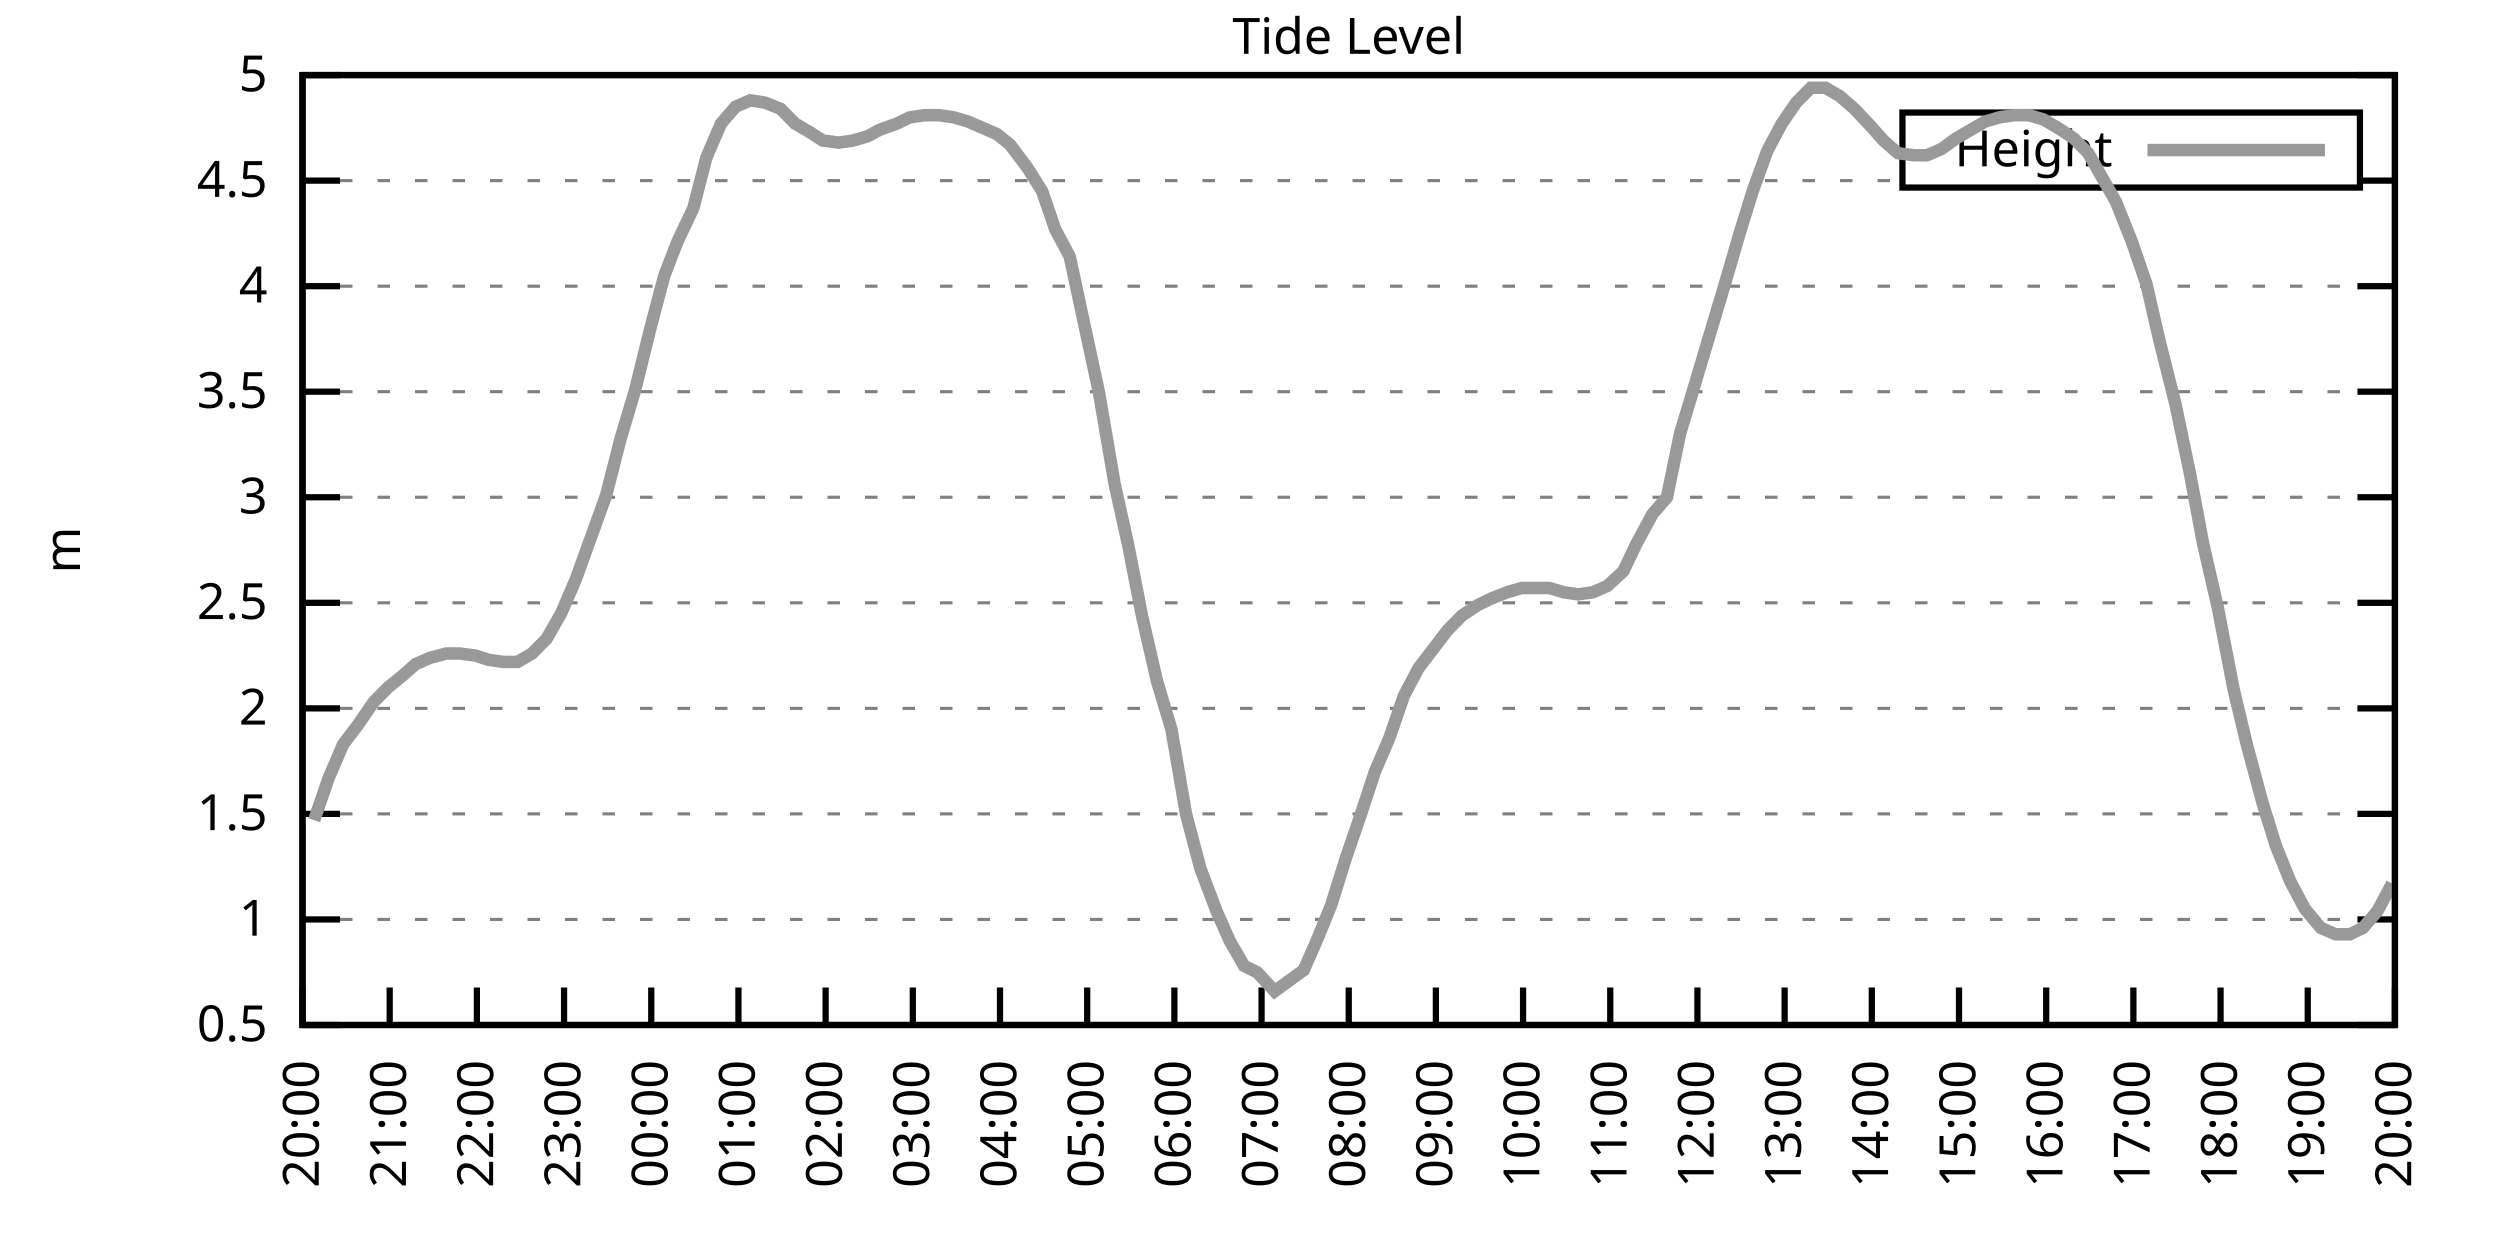
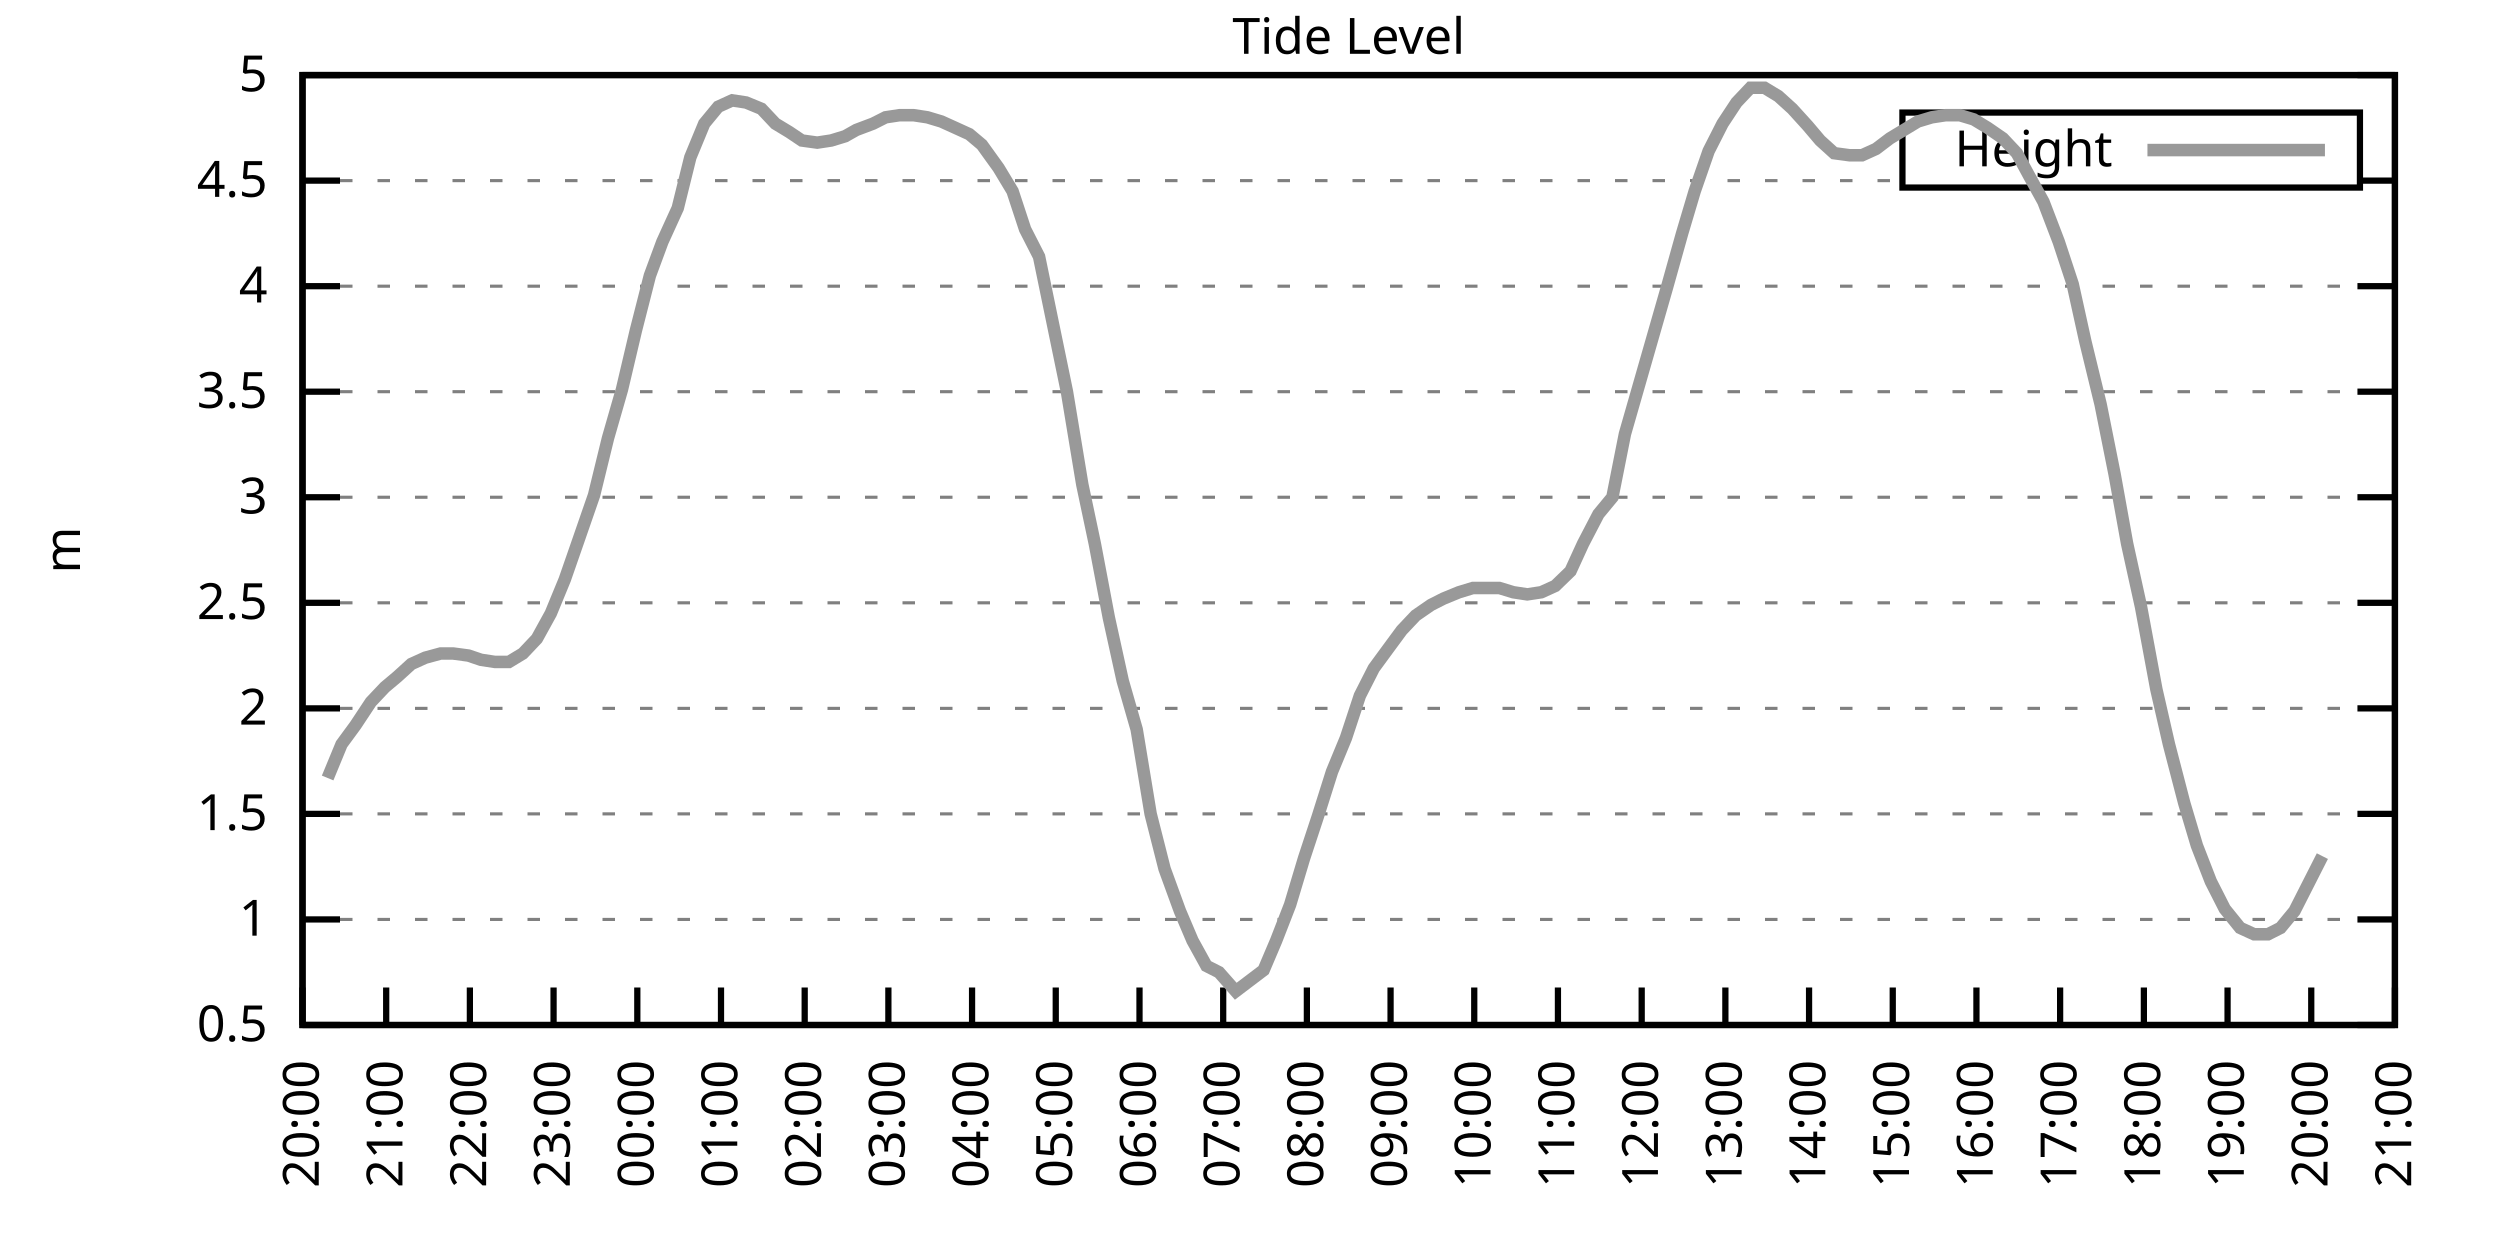
<svg xmlns="http://www.w3.org/2000/svg" xmlns:xlink="http://www.w3.org/1999/xlink" width="400" height="200" viewBox="0 0 400 200">
  <g id="gnuplot_canvas">
    <rect x="0" y="0" width="400" height="200" fill="none" />
    <defs>
      <circle id="gpDot" r="0.5" stroke-width="0.5" stroke="currentColor" />
      <path id="gpPt0" stroke-width="0.333" stroke="currentColor" d="M-1,0 h2 M0,-1 v2" />
      <path id="gpPt1" stroke-width="0.333" stroke="currentColor" d="M-1,-1 L1,1 M1,-1 L-1,1" />
      <path id="gpPt2" stroke-width="0.333" stroke="currentColor" d="M-1,0 L1,0 M0,-1 L0,1 M-1,-1 L1,1 M-1,1 L1,-1" />
      <rect id="gpPt3" stroke-width="0.333" stroke="currentColor" x="-1" y="-1" width="2" height="2" />
      <rect id="gpPt4" stroke-width="0.333" stroke="currentColor" fill="currentColor" x="-1" y="-1" width="2" height="2" />
      <circle id="gpPt5" stroke-width="0.333" stroke="currentColor" cx="0" cy="0" r="1" />
      <use xlink:href="#gpPt5" id="gpPt6" fill="currentColor" stroke="none" />
      <path id="gpPt7" stroke-width="0.333" stroke="currentColor" d="M0,-1.33 L-1.33,0.67 L1.33,0.67 z" />
      <use xlink:href="#gpPt7" id="gpPt8" fill="currentColor" stroke="none" />
      <use xlink:href="#gpPt7" id="gpPt9" stroke="currentColor" transform="rotate(180)" />
      <use xlink:href="#gpPt9" id="gpPt10" fill="currentColor" stroke="none" />
      <use xlink:href="#gpPt3" id="gpPt11" stroke="currentColor" transform="rotate(45)" />
      <use xlink:href="#gpPt11" id="gpPt12" fill="currentColor" stroke="none" />
      <path id="gpPt13" stroke-width="0.333" stroke="currentColor" d="M0,1.330 L1.265,0.411 L0.782,-1.067 L-0.782,-1.076 L-1.265,0.411 z" />
      <use xlink:href="#gpPt13" id="gpPt14" fill="currentColor" stroke="none" />
      <filter id="textbox" filterUnits="objectBoundingBox" x="0" y="0" height="1" width="1">
        <feFlood flood-color="white" flood-opacity="1" result="bgnd" />
        <feComposite in="SourceGraphic" in2="bgnd" operator="atop" />
      </filter>
      <filter id="greybox" filterUnits="objectBoundingBox" x="0" y="0" height="1" width="1">
        <feFlood flood-color="lightgrey" flood-opacity="1" result="grey" />
        <feComposite in="SourceGraphic" in2="grey" operator="atop" />
      </filter>
    </defs>
    <g fill="none" color="white" stroke="currentColor" stroke-width="1.00" stroke-linecap="butt" stroke-linejoin="miter">
</g>
    <g fill="none" color="black" stroke="currentColor" stroke-width="1.00" stroke-linecap="butt" stroke-linejoin="miter">
      <g stroke="none" shape-rendering="crispEdges">
        <polygon fill="rgb(255, 255, 255)" points="48.40,164.00 383.18,164.00 383.18,12.02 48.40,12.02 " />
      </g>
    </g>
    <g fill="none" color="black" stroke="currentColor" stroke-width="1.00" stroke-linecap="butt" stroke-linejoin="miter">
</g>
    <g fill="none" color="black" stroke="black" stroke-width="0.50" stroke-linecap="butt" stroke-linejoin="miter">
</g>
    <g fill="none" color="gray" stroke="currentColor" stroke-width="0.50" stroke-linecap="butt" stroke-linejoin="miter">
      <path stroke="gray" stroke-dasharray="2,4" class="gridline" d="M48.40,164.00 L383.19,164.00  " />
    </g>
    <g fill="none" color="gray" stroke="gray" stroke-width="1.00" stroke-linecap="butt" stroke-linejoin="miter">
</g>
    <g fill="none" color="black" stroke="currentColor" stroke-width="1.00" stroke-linecap="butt" stroke-linejoin="miter">
      <path stroke="black" d="M48.40,164.00 L54.40,164.00 M383.19,164.00 L377.19,164.00  " />
      <g transform="translate(42.80,166.60)" stroke="none" fill="black" font-family="Sans" font-size="8.00" text-anchor="end">
        <text>
          <tspan font-family="Sans"> 0.5</tspan>
        </text>
      </g>
    </g>
    <g fill="none" color="black" stroke="currentColor" stroke-width="1.00" stroke-linecap="butt" stroke-linejoin="miter">
</g>
    <g fill="none" color="black" stroke="black" stroke-width="0.50" stroke-linecap="butt" stroke-linejoin="miter">
</g>
    <g fill="none" color="gray" stroke="currentColor" stroke-width="0.50" stroke-linecap="butt" stroke-linejoin="miter">
      <path stroke="gray" stroke-dasharray="2,4" class="gridline" d="M48.40,147.11 L383.19,147.11  " />
    </g>
    <g fill="none" color="gray" stroke="gray" stroke-width="1.00" stroke-linecap="butt" stroke-linejoin="miter">
</g>
    <g fill="none" color="black" stroke="currentColor" stroke-width="1.00" stroke-linecap="butt" stroke-linejoin="miter">
      <path stroke="black" d="M48.40,147.11 L54.40,147.11 M383.19,147.11 L377.19,147.11  " />
      <g transform="translate(42.80,149.71)" stroke="none" fill="black" font-family="Sans" font-size="8.00" text-anchor="end">
        <text>
          <tspan font-family="Sans"> 1</tspan>
        </text>
      </g>
    </g>
    <g fill="none" color="black" stroke="currentColor" stroke-width="1.00" stroke-linecap="butt" stroke-linejoin="miter">
</g>
    <g fill="none" color="black" stroke="black" stroke-width="0.50" stroke-linecap="butt" stroke-linejoin="miter">
</g>
    <g fill="none" color="gray" stroke="currentColor" stroke-width="0.50" stroke-linecap="butt" stroke-linejoin="miter">
      <path stroke="gray" stroke-dasharray="2,4" class="gridline" d="M48.40,130.22 L383.19,130.22  " />
    </g>
    <g fill="none" color="gray" stroke="gray" stroke-width="1.00" stroke-linecap="butt" stroke-linejoin="miter">
</g>
    <g fill="none" color="black" stroke="currentColor" stroke-width="1.00" stroke-linecap="butt" stroke-linejoin="miter">
      <path stroke="black" d="M48.40,130.22 L54.40,130.22 M383.19,130.22 L377.19,130.22  " />
      <g transform="translate(42.80,132.82)" stroke="none" fill="black" font-family="Sans" font-size="8.00" text-anchor="end">
        <text>
          <tspan font-family="Sans"> 1.5</tspan>
        </text>
      </g>
    </g>
    <g fill="none" color="black" stroke="currentColor" stroke-width="1.00" stroke-linecap="butt" stroke-linejoin="miter">
</g>
    <g fill="none" color="black" stroke="black" stroke-width="0.50" stroke-linecap="butt" stroke-linejoin="miter">
</g>
    <g fill="none" color="gray" stroke="currentColor" stroke-width="0.50" stroke-linecap="butt" stroke-linejoin="miter">
      <path stroke="gray" stroke-dasharray="2,4" class="gridline" d="M48.40,113.34 L383.19,113.34  " />
    </g>
    <g fill="none" color="gray" stroke="gray" stroke-width="1.00" stroke-linecap="butt" stroke-linejoin="miter">
</g>
    <g fill="none" color="black" stroke="currentColor" stroke-width="1.00" stroke-linecap="butt" stroke-linejoin="miter">
      <path stroke="black" d="M48.40,113.34 L54.40,113.34 M383.19,113.34 L377.19,113.34  " />
      <g transform="translate(42.80,115.94)" stroke="none" fill="black" font-family="Sans" font-size="8.00" text-anchor="end">
        <text>
          <tspan font-family="Sans"> 2</tspan>
        </text>
      </g>
    </g>
    <g fill="none" color="black" stroke="currentColor" stroke-width="1.00" stroke-linecap="butt" stroke-linejoin="miter">
</g>
    <g fill="none" color="black" stroke="black" stroke-width="0.50" stroke-linecap="butt" stroke-linejoin="miter">
</g>
    <g fill="none" color="gray" stroke="currentColor" stroke-width="0.50" stroke-linecap="butt" stroke-linejoin="miter">
      <path stroke="gray" stroke-dasharray="2,4" class="gridline" d="M48.40,96.45 L383.19,96.45  " />
    </g>
    <g fill="none" color="gray" stroke="gray" stroke-width="1.00" stroke-linecap="butt" stroke-linejoin="miter">
</g>
    <g fill="none" color="black" stroke="currentColor" stroke-width="1.00" stroke-linecap="butt" stroke-linejoin="miter">
      <path stroke="black" d="M48.40,96.45 L54.40,96.45 M383.19,96.45 L377.19,96.45  " />
      <g transform="translate(42.80,99.05)" stroke="none" fill="black" font-family="Sans" font-size="8.00" text-anchor="end">
        <text>
          <tspan font-family="Sans"> 2.5</tspan>
        </text>
      </g>
    </g>
    <g fill="none" color="black" stroke="currentColor" stroke-width="1.00" stroke-linecap="butt" stroke-linejoin="miter">
</g>
    <g fill="none" color="black" stroke="black" stroke-width="0.50" stroke-linecap="butt" stroke-linejoin="miter">
</g>
    <g fill="none" color="gray" stroke="currentColor" stroke-width="0.50" stroke-linecap="butt" stroke-linejoin="miter">
      <path stroke="gray" stroke-dasharray="2,4" class="gridline" d="M48.40,79.56 L383.19,79.56  " />
    </g>
    <g fill="none" color="gray" stroke="gray" stroke-width="1.00" stroke-linecap="butt" stroke-linejoin="miter">
</g>
    <g fill="none" color="black" stroke="currentColor" stroke-width="1.00" stroke-linecap="butt" stroke-linejoin="miter">
      <path stroke="black" d="M48.40,79.56 L54.40,79.56 M383.19,79.56 L377.19,79.56  " />
      <g transform="translate(42.80,82.16)" stroke="none" fill="black" font-family="Sans" font-size="8.00" text-anchor="end">
        <text>
          <tspan font-family="Sans"> 3</tspan>
        </text>
      </g>
    </g>
    <g fill="none" color="black" stroke="currentColor" stroke-width="1.00" stroke-linecap="butt" stroke-linejoin="miter">
</g>
    <g fill="none" color="black" stroke="black" stroke-width="0.50" stroke-linecap="butt" stroke-linejoin="miter">
</g>
    <g fill="none" color="gray" stroke="currentColor" stroke-width="0.50" stroke-linecap="butt" stroke-linejoin="miter">
      <path stroke="gray" stroke-dasharray="2,4" class="gridline" d="M48.40,62.67 L383.19,62.67  " />
    </g>
    <g fill="none" color="gray" stroke="gray" stroke-width="1.00" stroke-linecap="butt" stroke-linejoin="miter">
</g>
    <g fill="none" color="black" stroke="currentColor" stroke-width="1.00" stroke-linecap="butt" stroke-linejoin="miter">
      <path stroke="black" d="M48.40,62.67 L54.40,62.67 M383.19,62.67 L377.19,62.67  " />
      <g transform="translate(42.80,65.27)" stroke="none" fill="black" font-family="Sans" font-size="8.00" text-anchor="end">
        <text>
          <tspan font-family="Sans"> 3.5</tspan>
        </text>
      </g>
    </g>
    <g fill="none" color="black" stroke="currentColor" stroke-width="1.00" stroke-linecap="butt" stroke-linejoin="miter">
</g>
    <g fill="none" color="black" stroke="black" stroke-width="0.50" stroke-linecap="butt" stroke-linejoin="miter">
</g>
    <g fill="none" color="gray" stroke="currentColor" stroke-width="0.50" stroke-linecap="butt" stroke-linejoin="miter">
      <path stroke="gray" stroke-dasharray="2,4" class="gridline" d="M48.40,45.79 L383.19,45.79  " />
    </g>
    <g fill="none" color="gray" stroke="gray" stroke-width="1.00" stroke-linecap="butt" stroke-linejoin="miter">
</g>
    <g fill="none" color="black" stroke="currentColor" stroke-width="1.00" stroke-linecap="butt" stroke-linejoin="miter">
      <path stroke="black" d="M48.40,45.79 L54.40,45.79 M383.19,45.79 L377.19,45.79  " />
      <g transform="translate(42.80,48.39)" stroke="none" fill="black" font-family="Sans" font-size="8.00" text-anchor="end">
        <text>
          <tspan font-family="Sans"> 4</tspan>
        </text>
      </g>
    </g>
    <g fill="none" color="black" stroke="currentColor" stroke-width="1.00" stroke-linecap="butt" stroke-linejoin="miter">
</g>
    <g fill="none" color="black" stroke="black" stroke-width="0.50" stroke-linecap="butt" stroke-linejoin="miter">
</g>
    <g fill="none" color="gray" stroke="currentColor" stroke-width="0.50" stroke-linecap="butt" stroke-linejoin="miter">
      <path stroke="gray" stroke-dasharray="2,4" class="gridline" d="M48.40,28.90 L304.39,28.90 M377.59,28.90 L383.19,28.90  " />
    </g>
    <g fill="none" color="gray" stroke="gray" stroke-width="1.00" stroke-linecap="butt" stroke-linejoin="miter">
</g>
    <g fill="none" color="black" stroke="currentColor" stroke-width="1.00" stroke-linecap="butt" stroke-linejoin="miter">
      <path stroke="black" d="M48.40,28.90 L54.40,28.90 M383.19,28.90 L377.19,28.90  " />
      <g transform="translate(42.80,31.50)" stroke="none" fill="black" font-family="Sans" font-size="8.00" text-anchor="end">
        <text>
          <tspan font-family="Sans"> 4.5</tspan>
        </text>
      </g>
    </g>
    <g fill="none" color="black" stroke="currentColor" stroke-width="1.00" stroke-linecap="butt" stroke-linejoin="miter">
</g>
    <g fill="none" color="black" stroke="black" stroke-width="0.50" stroke-linecap="butt" stroke-linejoin="miter">
</g>
    <g fill="none" color="gray" stroke="currentColor" stroke-width="0.50" stroke-linecap="butt" stroke-linejoin="miter">
      <path stroke="gray" stroke-dasharray="2,4" class="gridline" d="M48.40,12.01 L383.19,12.01  " />
    </g>
    <g fill="none" color="gray" stroke="gray" stroke-width="1.00" stroke-linecap="butt" stroke-linejoin="miter">
</g>
    <g fill="none" color="black" stroke="currentColor" stroke-width="1.00" stroke-linecap="butt" stroke-linejoin="miter">
      <path stroke="black" d="M48.40,12.01 L54.40,12.01 M383.19,12.01 L377.19,12.01  " />
      <g transform="translate(42.80,14.61)" stroke="none" fill="black" font-family="Sans" font-size="8.00" text-anchor="end">
        <text>
          <tspan font-family="Sans"> 5</tspan>
        </text>
      </g>
    </g>
    <g fill="none" color="black" stroke="currentColor" stroke-width="1.00" stroke-linecap="butt" stroke-linejoin="miter">
      <path stroke="black" d="M48.40,164.00 L48.40,158.00  " />
      <g transform="translate(51.00,169.60) rotate(270.00)" stroke="none" fill="black" font-family="Sans" font-size="8.00" text-anchor="end">
        <text>
          <tspan font-family="Sans">20:00</tspan>
        </text>
      </g>
    </g>
    <g fill="none" color="black" stroke="currentColor" stroke-width="1.00" stroke-linecap="butt" stroke-linejoin="miter">
-       <path stroke="black" d="M62.35,164.00 L62.35,158.00  " />
-       <g transform="translate(64.95,169.60) rotate(270.00)" stroke="none" fill="black" font-family="Sans" font-size="8.00" text-anchor="end">
+       <path stroke="black" d="M61.79,164.00 L61.79,158.00  " />
+       <g transform="translate(64.39,169.60) rotate(270.00)" stroke="none" fill="black" font-family="Sans" font-size="8.00" text-anchor="end">
        <text>
          <tspan font-family="Sans">21:00</tspan>
        </text>
      </g>
    </g>
    <g fill="none" color="black" stroke="currentColor" stroke-width="1.00" stroke-linecap="butt" stroke-linejoin="miter">
-       <path stroke="black" d="M76.30,164.00 L76.30,158.00  " />
-       <g transform="translate(78.90,169.60) rotate(270.00)" stroke="none" fill="black" font-family="Sans" font-size="8.00" text-anchor="end">
+       <path stroke="black" d="M75.18,164.00 L75.18,158.00  " />
+       <g transform="translate(77.78,169.60) rotate(270.00)" stroke="none" fill="black" font-family="Sans" font-size="8.00" text-anchor="end">
        <text>
          <tspan font-family="Sans">22:00</tspan>
        </text>
      </g>
    </g>
    <g fill="none" color="black" stroke="currentColor" stroke-width="1.00" stroke-linecap="butt" stroke-linejoin="miter">
-       <path stroke="black" d="M90.25,164.00 L90.25,158.00  " />
-       <g transform="translate(92.85,169.60) rotate(270.00)" stroke="none" fill="black" font-family="Sans" font-size="8.00" text-anchor="end">
+       <path stroke="black" d="M88.57,164.00 L88.57,158.00  " />
+       <g transform="translate(91.17,169.60) rotate(270.00)" stroke="none" fill="black" font-family="Sans" font-size="8.00" text-anchor="end">
        <text>
          <tspan font-family="Sans">23:00</tspan>
        </text>
      </g>
    </g>
    <g fill="none" color="black" stroke="currentColor" stroke-width="1.00" stroke-linecap="butt" stroke-linejoin="miter">
-       <path stroke="black" d="M104.20,164.00 L104.20,158.00  " />
-       <g transform="translate(106.80,169.60) rotate(270.00)" stroke="none" fill="black" font-family="Sans" font-size="8.00" text-anchor="end">
+       <path stroke="black" d="M101.97,164.00 L101.97,158.00  " />
+       <g transform="translate(104.57,169.60) rotate(270.00)" stroke="none" fill="black" font-family="Sans" font-size="8.00" text-anchor="end">
        <text>
          <tspan font-family="Sans">00:00</tspan>
        </text>
      </g>
    </g>
    <g fill="none" color="black" stroke="currentColor" stroke-width="1.00" stroke-linecap="butt" stroke-linejoin="miter">
-       <path stroke="black" d="M118.15,164.00 L118.15,158.00  " />
-       <g transform="translate(120.75,169.60) rotate(270.00)" stroke="none" fill="black" font-family="Sans" font-size="8.00" text-anchor="end">
+       <path stroke="black" d="M115.36,164.00 L115.36,158.00  " />
+       <g transform="translate(117.96,169.60) rotate(270.00)" stroke="none" fill="black" font-family="Sans" font-size="8.00" text-anchor="end">
        <text>
          <tspan font-family="Sans">01:00</tspan>
        </text>
      </g>
    </g>
    <g fill="none" color="black" stroke="currentColor" stroke-width="1.00" stroke-linecap="butt" stroke-linejoin="miter">
-       <path stroke="black" d="M132.10,164.00 L132.10,158.00  " />
-       <g transform="translate(134.70,169.60) rotate(270.00)" stroke="none" fill="black" font-family="Sans" font-size="8.00" text-anchor="end">
+       <path stroke="black" d="M128.75,164.00 L128.75,158.00  " />
+       <g transform="translate(131.35,169.60) rotate(270.00)" stroke="none" fill="black" font-family="Sans" font-size="8.00" text-anchor="end">
        <text>
          <tspan font-family="Sans">02:00</tspan>
        </text>
      </g>
    </g>
    <g fill="none" color="black" stroke="currentColor" stroke-width="1.00" stroke-linecap="butt" stroke-linejoin="miter">
-       <path stroke="black" d="M146.05,164.00 L146.05,158.00  " />
-       <g transform="translate(148.65,169.60) rotate(270.00)" stroke="none" fill="black" font-family="Sans" font-size="8.00" text-anchor="end">
+       <path stroke="black" d="M142.14,164.00 L142.14,158.00  " />
+       <g transform="translate(144.74,169.60) rotate(270.00)" stroke="none" fill="black" font-family="Sans" font-size="8.00" text-anchor="end">
        <text>
          <tspan font-family="Sans">03:00</tspan>
        </text>
      </g>
    </g>
    <g fill="none" color="black" stroke="currentColor" stroke-width="1.00" stroke-linecap="butt" stroke-linejoin="miter">
-       <path stroke="black" d="M160.00,164.00 L160.00,158.00  " />
-       <g transform="translate(162.60,169.60) rotate(270.00)" stroke="none" fill="black" font-family="Sans" font-size="8.00" text-anchor="end">
+       <path stroke="black" d="M155.53,164.00 L155.53,158.00  " />
+       <g transform="translate(158.13,169.60) rotate(270.00)" stroke="none" fill="black" font-family="Sans" font-size="8.00" text-anchor="end">
        <text>
          <tspan font-family="Sans">04:00</tspan>
        </text>
      </g>
    </g>
    <g fill="none" color="black" stroke="currentColor" stroke-width="1.00" stroke-linecap="butt" stroke-linejoin="miter">
-       <path stroke="black" d="M173.95,164.00 L173.95,158.00  " />
-       <g transform="translate(176.55,169.60) rotate(270.00)" stroke="none" fill="black" font-family="Sans" font-size="8.00" text-anchor="end">
+       <path stroke="black" d="M168.92,164.00 L168.92,158.00  " />
+       <g transform="translate(171.52,169.60) rotate(270.00)" stroke="none" fill="black" font-family="Sans" font-size="8.00" text-anchor="end">
        <text>
          <tspan font-family="Sans">05:00</tspan>
        </text>
      </g>
    </g>
    <g fill="none" color="black" stroke="currentColor" stroke-width="1.00" stroke-linecap="butt" stroke-linejoin="miter">
-       <path stroke="black" d="M187.90,164.00 L187.90,158.00  " />
-       <g transform="translate(190.50,169.60) rotate(270.00)" stroke="none" fill="black" font-family="Sans" font-size="8.00" text-anchor="end">
+       <path stroke="black" d="M182.32,164.00 L182.32,158.00  " />
+       <g transform="translate(184.92,169.60) rotate(270.00)" stroke="none" fill="black" font-family="Sans" font-size="8.00" text-anchor="end">
        <text>
          <tspan font-family="Sans">06:00</tspan>
        </text>
      </g>
    </g>
    <g fill="none" color="black" stroke="currentColor" stroke-width="1.00" stroke-linecap="butt" stroke-linejoin="miter">
-       <path stroke="black" d="M201.85,164.00 L201.85,158.00  " />
-       <g transform="translate(204.45,169.60) rotate(270.00)" stroke="none" fill="black" font-family="Sans" font-size="8.00" text-anchor="end">
+       <path stroke="black" d="M195.71,164.00 L195.71,158.00  " />
+       <g transform="translate(198.31,169.60) rotate(270.00)" stroke="none" fill="black" font-family="Sans" font-size="8.00" text-anchor="end">
        <text>
          <tspan font-family="Sans">07:00</tspan>
        </text>
      </g>
    </g>
    <g fill="none" color="black" stroke="currentColor" stroke-width="1.00" stroke-linecap="butt" stroke-linejoin="miter">
-       <path stroke="black" d="M215.80,164.00 L215.80,158.00  " />
-       <g transform="translate(218.40,169.60) rotate(270.00)" stroke="none" fill="black" font-family="Sans" font-size="8.00" text-anchor="end">
+       <path stroke="black" d="M209.10,164.00 L209.10,158.00  " />
+       <g transform="translate(211.70,169.60) rotate(270.00)" stroke="none" fill="black" font-family="Sans" font-size="8.00" text-anchor="end">
        <text>
          <tspan font-family="Sans">08:00</tspan>
        </text>
      </g>
    </g>
    <g fill="none" color="black" stroke="currentColor" stroke-width="1.00" stroke-linecap="butt" stroke-linejoin="miter">
-       <path stroke="black" d="M229.74,164.00 L229.74,158.00  " />
-       <g transform="translate(232.34,169.60) rotate(270.00)" stroke="none" fill="black" font-family="Sans" font-size="8.00" text-anchor="end">
+       <path stroke="black" d="M222.49,164.00 L222.49,158.00  " />
+       <g transform="translate(225.09,169.60) rotate(270.00)" stroke="none" fill="black" font-family="Sans" font-size="8.00" text-anchor="end">
        <text>
          <tspan font-family="Sans">09:00</tspan>
        </text>
      </g>
    </g>
    <g fill="none" color="black" stroke="currentColor" stroke-width="1.00" stroke-linecap="butt" stroke-linejoin="miter">
-       <path stroke="black" d="M243.69,164.00 L243.69,158.00  " />
-       <g transform="translate(246.29,169.60) rotate(270.00)" stroke="none" fill="black" font-family="Sans" font-size="8.00" text-anchor="end">
+       <path stroke="black" d="M235.88,164.00 L235.88,158.00  " />
+       <g transform="translate(238.48,169.60) rotate(270.00)" stroke="none" fill="black" font-family="Sans" font-size="8.00" text-anchor="end">
        <text>
          <tspan font-family="Sans">10:00</tspan>
        </text>
      </g>
    </g>
    <g fill="none" color="black" stroke="currentColor" stroke-width="1.00" stroke-linecap="butt" stroke-linejoin="miter">
-       <path stroke="black" d="M257.64,164.00 L257.64,158.00  " />
-       <g transform="translate(260.24,169.60) rotate(270.00)" stroke="none" fill="black" font-family="Sans" font-size="8.00" text-anchor="end">
+       <path stroke="black" d="M249.27,164.00 L249.27,158.00  " />
+       <g transform="translate(251.87,169.60) rotate(270.00)" stroke="none" fill="black" font-family="Sans" font-size="8.00" text-anchor="end">
        <text>
          <tspan font-family="Sans">11:00</tspan>
        </text>
      </g>
    </g>
    <g fill="none" color="black" stroke="currentColor" stroke-width="1.00" stroke-linecap="butt" stroke-linejoin="miter">
-       <path stroke="black" d="M271.59,164.00 L271.59,158.00  " />
-       <g transform="translate(274.19,169.60) rotate(270.00)" stroke="none" fill="black" font-family="Sans" font-size="8.00" text-anchor="end">
+       <path stroke="black" d="M262.67,164.00 L262.67,158.00  " />
+       <g transform="translate(265.27,169.60) rotate(270.00)" stroke="none" fill="black" font-family="Sans" font-size="8.00" text-anchor="end">
        <text>
          <tspan font-family="Sans">12:00</tspan>
        </text>
      </g>
    </g>
    <g fill="none" color="black" stroke="currentColor" stroke-width="1.00" stroke-linecap="butt" stroke-linejoin="miter">
-       <path stroke="black" d="M285.54,164.00 L285.54,158.00  " />
-       <g transform="translate(288.14,169.60) rotate(270.00)" stroke="none" fill="black" font-family="Sans" font-size="8.00" text-anchor="end">
+       <path stroke="black" d="M276.06,164.00 L276.06,158.00  " />
+       <g transform="translate(278.66,169.60) rotate(270.00)" stroke="none" fill="black" font-family="Sans" font-size="8.00" text-anchor="end">
        <text>
          <tspan font-family="Sans">13:00</tspan>
        </text>
      </g>
    </g>
    <g fill="none" color="black" stroke="currentColor" stroke-width="1.00" stroke-linecap="butt" stroke-linejoin="miter">
-       <path stroke="black" d="M299.49,164.00 L299.49,158.00  " />
-       <g transform="translate(302.09,169.60) rotate(270.00)" stroke="none" fill="black" font-family="Sans" font-size="8.00" text-anchor="end">
+       <path stroke="black" d="M289.45,164.00 L289.45,158.00  " />
+       <g transform="translate(292.05,169.60) rotate(270.00)" stroke="none" fill="black" font-family="Sans" font-size="8.00" text-anchor="end">
        <text>
          <tspan font-family="Sans">14:00</tspan>
        </text>
      </g>
    </g>
    <g fill="none" color="black" stroke="currentColor" stroke-width="1.00" stroke-linecap="butt" stroke-linejoin="miter">
-       <path stroke="black" d="M313.44,164.00 L313.44,158.00  " />
-       <g transform="translate(316.04,169.60) rotate(270.00)" stroke="none" fill="black" font-family="Sans" font-size="8.00" text-anchor="end">
+       <path stroke="black" d="M302.84,164.00 L302.84,158.00  " />
+       <g transform="translate(305.44,169.60) rotate(270.00)" stroke="none" fill="black" font-family="Sans" font-size="8.00" text-anchor="end">
        <text>
          <tspan font-family="Sans">15:00</tspan>
        </text>
      </g>
    </g>
    <g fill="none" color="black" stroke="currentColor" stroke-width="1.00" stroke-linecap="butt" stroke-linejoin="miter">
-       <path stroke="black" d="M327.39,164.00 L327.39,158.00  " />
-       <g transform="translate(329.99,169.60) rotate(270.00)" stroke="none" fill="black" font-family="Sans" font-size="8.00" text-anchor="end">
+       <path stroke="black" d="M316.23,164.00 L316.23,158.00  " />
+       <g transform="translate(318.83,169.60) rotate(270.00)" stroke="none" fill="black" font-family="Sans" font-size="8.00" text-anchor="end">
        <text>
          <tspan font-family="Sans">16:00</tspan>
        </text>
      </g>
    </g>
    <g fill="none" color="black" stroke="currentColor" stroke-width="1.00" stroke-linecap="butt" stroke-linejoin="miter">
-       <path stroke="black" d="M341.34,164.00 L341.34,158.00  " />
-       <g transform="translate(343.94,169.60) rotate(270.00)" stroke="none" fill="black" font-family="Sans" font-size="8.00" text-anchor="end">
+       <path stroke="black" d="M329.62,164.00 L329.62,158.00  " />
+       <g transform="translate(332.22,169.60) rotate(270.00)" stroke="none" fill="black" font-family="Sans" font-size="8.00" text-anchor="end">
        <text>
          <tspan font-family="Sans">17:00</tspan>
        </text>
      </g>
    </g>
    <g fill="none" color="black" stroke="currentColor" stroke-width="1.00" stroke-linecap="butt" stroke-linejoin="miter">
-       <path stroke="black" d="M355.29,164.00 L355.29,158.00  " />
-       <g transform="translate(357.89,169.60) rotate(270.00)" stroke="none" fill="black" font-family="Sans" font-size="8.00" text-anchor="end">
+       <path stroke="black" d="M343.02,164.00 L343.02,158.00  " />
+       <g transform="translate(345.62,169.60) rotate(270.00)" stroke="none" fill="black" font-family="Sans" font-size="8.00" text-anchor="end">
        <text>
          <tspan font-family="Sans">18:00</tspan>
        </text>
      </g>
    </g>
    <g fill="none" color="black" stroke="currentColor" stroke-width="1.00" stroke-linecap="butt" stroke-linejoin="miter">
-       <path stroke="black" d="M369.24,164.00 L369.24,158.00  " />
-       <g transform="translate(371.84,169.60) rotate(270.00)" stroke="none" fill="black" font-family="Sans" font-size="8.00" text-anchor="end">
+       <path stroke="black" d="M356.41,164.00 L356.41,158.00  " />
+       <g transform="translate(359.01,169.60) rotate(270.00)" stroke="none" fill="black" font-family="Sans" font-size="8.00" text-anchor="end">
        <text>
          <tspan font-family="Sans">19:00</tspan>
+         </text>
+       </g>
+     </g>
+     <g fill="none" color="black" stroke="currentColor" stroke-width="1.00" stroke-linecap="butt" stroke-linejoin="miter">
+       <path stroke="black" d="M369.80,164.00 L369.80,158.00  " />
+       <g transform="translate(372.40,169.60) rotate(270.00)" stroke="none" fill="black" font-family="Sans" font-size="8.00" text-anchor="end">
+         <text>
+           <tspan font-family="Sans">20:00</tspan>
        </text>
      </g>
    </g>
    <g fill="none" color="black" stroke="currentColor" stroke-width="1.00" stroke-linecap="butt" stroke-linejoin="miter">
      <path stroke="black" d="M383.19,164.00 L383.19,158.00  " />
      <g transform="translate(385.79,169.60) rotate(270.00)" stroke="none" fill="black" font-family="Sans" font-size="8.00" text-anchor="end">
        <text>
-           <tspan font-family="Sans">20:00</tspan>
+           <tspan font-family="Sans">21:00</tspan>
        </text>
      </g>
    </g>
    <g fill="none" color="black" stroke="currentColor" stroke-width="1.00" stroke-linecap="butt" stroke-linejoin="miter">
</g>
    <g fill="none" color="black" stroke="currentColor" stroke-width="1.00" stroke-linecap="butt" stroke-linejoin="miter">
      <path stroke="black" d="M48.40,12.01 L48.40,164.00 L383.19,164.00 L383.19,12.01 L48.40,12.01 Z  " />
    </g>
    <g fill="none" color="black" stroke="currentColor" stroke-width="1.00" stroke-linecap="butt" stroke-linejoin="miter">
</g>
    <g fill="none" color="black" stroke="currentColor" stroke-width="1.00" stroke-linecap="butt" stroke-linejoin="miter">
      <path stroke="black" d="M304.39,30.01 L304.39,18.01 L377.59,18.01 L377.59,30.01 L304.39,30.01 Z  " />
    </g>
    <g id="Tide_level_plot_1">
      <g fill="none" color="white" stroke="black" stroke-width="2.00" stroke-linecap="butt" stroke-linejoin="miter">
</g>
      <g fill="none" color="black" stroke="currentColor" stroke-width="2.00" stroke-linecap="butt" stroke-linejoin="miter">
        <g transform="translate(337.99,26.61)" stroke="none" fill="black" font-family="Sans" font-size="8.00" text-anchor="end">
          <text>
            <tspan font-family="Sans">Height</tspan>
          </text>
        </g>
      </g>
      <g fill="none" color="black" stroke="currentColor" stroke-width="2.00" stroke-linecap="butt" stroke-linejoin="miter">
-         <path stroke="rgb(153, 153, 153)" d="M343.59,24.01 L371.99,24.01 M50.26,131.24 L52.58,124.48 L54.91,119.08 L57.23,116.04 L59.79,112.32 L62.12,109.96   L64.21,108.27 L66.53,106.24 L68.86,105.23 L71.42,104.56 L73.51,104.56 L76.07,104.89 L78.16,105.57 L80.48,105.91   L82.81,105.91 L85.13,104.56 L87.46,102.19 L89.78,98.14 L92.11,92.73 L94.43,86.32 L96.99,79.22 L99.32,70.10   L101.64,62.34 L103.97,52.88 L106.29,44.10 L108.38,38.69 L110.94,33.29 L113.03,25.18 L115.36,19.78 L117.68,17.08   L120.01,16.06 L122.33,16.40 L124.89,17.41 L127.22,19.78 L129.54,21.13 L131.63,22.48 L134.19,22.82 L136.51,22.48   L138.84,21.80 L140.70,20.79 L143.49,19.78 L145.58,18.77 L147.91,18.43 L150.23,18.43 L152.56,18.77 L154.88,19.44   L157.21,20.45 L159.53,21.47 L161.62,23.16 L164.41,26.87 L166.74,30.59 L168.83,36.67 L171.16,41.06 L173.48,51.87   L175.81,62.67 L178.36,77.53 L180.46,86.99 L182.78,98.81 L185.11,108.95 L187.43,116.71 L189.76,130.22 L192.08,139.01   L194.64,145.76 L196.73,150.49 L199.06,154.54 L201.15,155.56 L203.94,158.60 L206.26,156.91 L208.59,155.22 L210.68,150.49   L213.01,144.75 L215.33,137.32 L217.65,130.56 L219.98,123.47 L222.30,118.07 L224.63,111.31 L226.95,106.92 L229.28,103.88   L231.60,100.84 L233.93,98.48 L236.49,96.79 L238.58,95.77 L241.14,94.76 L243.46,94.08 L245.55,94.08 L247.88,94.08   L250.20,94.76 L252.53,95.10 L254.85,94.76 L257.18,93.75 L259.74,91.38 L261.83,86.99 L264.39,82.26 L266.71,79.56   L268.80,69.43 L271.13,61.66 L273.45,53.89 L275.78,46.12 L278.34,37.34 L280.43,30.59 L282.75,24.17 L285.08,19.78   L287.40,16.40 L289.73,14.04 L292.05,14.04 L294.38,15.39 L296.70,17.41 L299.26,20.12 L301.35,22.48 L303.68,24.51   L306.23,24.84 L308.33,24.84 L310.65,23.83 L312.98,22.14 L315.30,20.79 L317.63,19.44 L319.95,18.77 L322.28,18.43   L324.60,18.43 L326.93,19.10 L329.25,20.45 L331.81,22.14 L334.13,24.51 L336.23,28.22 L338.55,32.28 L341.11,38.69   L343.43,45.45 L345.53,54.57 L348.08,64.70 L350.41,75.85 L352.50,86.99 L354.83,97.12 L357.38,110.30 L359.48,119.08   L362.03,128.54 L364.13,135.29 L366.45,141.03 L368.78,145.42 L371.33,148.46 L373.66,149.48 L375.98,149.48 L378.08,148.46   L380.40,145.76 L382.73,141.37  " />
+         <path stroke="rgb(153, 153, 153)" d="M343.59,24.01 L371.99,24.01 M52.42,124.48 L54.65,119.08 L56.88,116.04 L59.34,112.32 L61.57,109.96 L63.58,108.27   L65.81,106.24 L68.04,105.23 L70.50,104.56 L72.50,104.56 L74.96,104.89 L76.97,105.57 L79.20,105.91 L81.43,105.91   L83.66,104.56 L85.90,102.19 L88.13,98.14 L90.36,92.73 L92.59,86.32 L95.05,79.22 L97.28,70.10 L99.51,62.34   L101.74,52.88 L103.98,44.10 L105.98,38.69 L108.44,33.29 L110.45,25.18 L112.68,19.78 L114.91,17.08 L117.14,16.06   L119.38,16.40 L121.83,17.41 L124.06,19.78 L126.29,21.13 L128.30,22.48 L130.76,22.82 L132.99,22.48 L135.22,21.80   L137.01,20.79 L139.69,19.78 L141.69,18.77 L143.93,18.43 L146.16,18.43 L148.39,18.77 L150.62,19.44 L152.85,20.45   L155.09,21.47 L157.10,23.16 L159.77,26.87 L162.01,30.59 L164.01,36.67 L166.25,41.06 L168.48,51.87 L170.71,62.67   L173.17,77.53 L175.17,86.99 L177.41,98.81 L179.64,108.95 L181.87,116.71 L184.10,130.22 L186.33,139.01 L188.79,145.76   L190.80,150.49 L193.03,154.54 L195.04,155.56 L197.72,158.60 L199.95,156.91 L202.18,155.22 L204.19,150.49 L206.42,144.75   L208.65,137.32 L210.88,130.56 L213.12,123.47 L215.35,118.07 L217.58,111.31 L219.81,106.92 L222.04,103.88 L224.28,100.84   L226.51,98.48 L228.96,96.79 L230.97,95.77 L233.43,94.76 L235.66,94.08 L237.67,94.08 L239.90,94.08 L242.13,94.76   L244.36,95.10 L246.60,94.76 L248.83,93.75 L251.28,91.38 L253.29,86.99 L255.75,82.26 L257.98,79.56 L259.99,69.43   L262.22,61.66 L264.45,53.89 L266.68,46.12 L269.14,37.34 L271.15,30.59 L273.38,24.17 L275.61,19.78 L277.84,16.40   L280.07,14.04 L282.31,14.04 L284.54,15.39 L286.77,17.41 L289.23,20.12 L291.23,22.48 L293.47,24.51 L295.92,24.84   L297.93,24.84 L300.16,23.83 L302.39,22.14 L304.63,20.79 L306.86,19.44 L309.09,18.77 L311.32,18.43 L313.55,18.43   L315.79,19.10 L318.02,20.45 L320.47,22.14 L322.70,24.51 L324.71,28.22 L326.95,32.28 L329.40,38.69 L331.63,45.45   L333.64,54.57 L336.10,64.70 L338.33,75.85 L340.34,86.99 L342.57,97.12 L345.02,110.30 L347.03,119.08 L349.49,128.54   L351.50,135.29 L353.73,141.03 L355.96,145.42 L358.42,148.46 L360.65,149.48 L362.88,149.48 L364.89,148.46 L367.12,145.76   L369.35,141.37 L371.58,136.98  " />
      </g>
    </g>
    <g fill="none" color="black" stroke="currentColor" stroke-width="2.00" stroke-linecap="butt" stroke-linejoin="miter">
</g>
    <g fill="none" color="black" stroke="black" stroke-width="1.00" stroke-linecap="butt" stroke-linejoin="miter">
</g>
    <g fill="none" color="black" stroke="currentColor" stroke-width="1.00" stroke-linecap="butt" stroke-linejoin="miter">
      <path stroke="black" d="M48.40,12.01 L48.40,164.00 L383.19,164.00 L383.19,12.01 L48.40,12.01 Z  " />
      <g transform="translate(12.80,88.01) rotate(270.00)" stroke="none" fill="black" font-family="Sans" font-size="8.00" text-anchor="middle">
        <text>
          <tspan font-family="Sans">m</tspan>
        </text>
      </g>
    </g>
    <g fill="none" color="black" stroke="currentColor" stroke-width="1.00" stroke-linecap="butt" stroke-linejoin="miter">
</g>
    <g fill="none" color="black" stroke="currentColor" stroke-width="1.00" stroke-linecap="butt" stroke-linejoin="miter">
      <g transform="translate(215.79,8.61)" stroke="none" fill="black" font-family="Sans" font-size="8.00" text-anchor="middle">
        <text>
          <tspan font-family="Sans">Tide Level</tspan>
        </text>
      </g>
    </g>
    <g fill="none" color="black" stroke="currentColor" stroke-width="1.00" stroke-linecap="butt" stroke-linejoin="miter">
</g>
  </g>
</svg>
